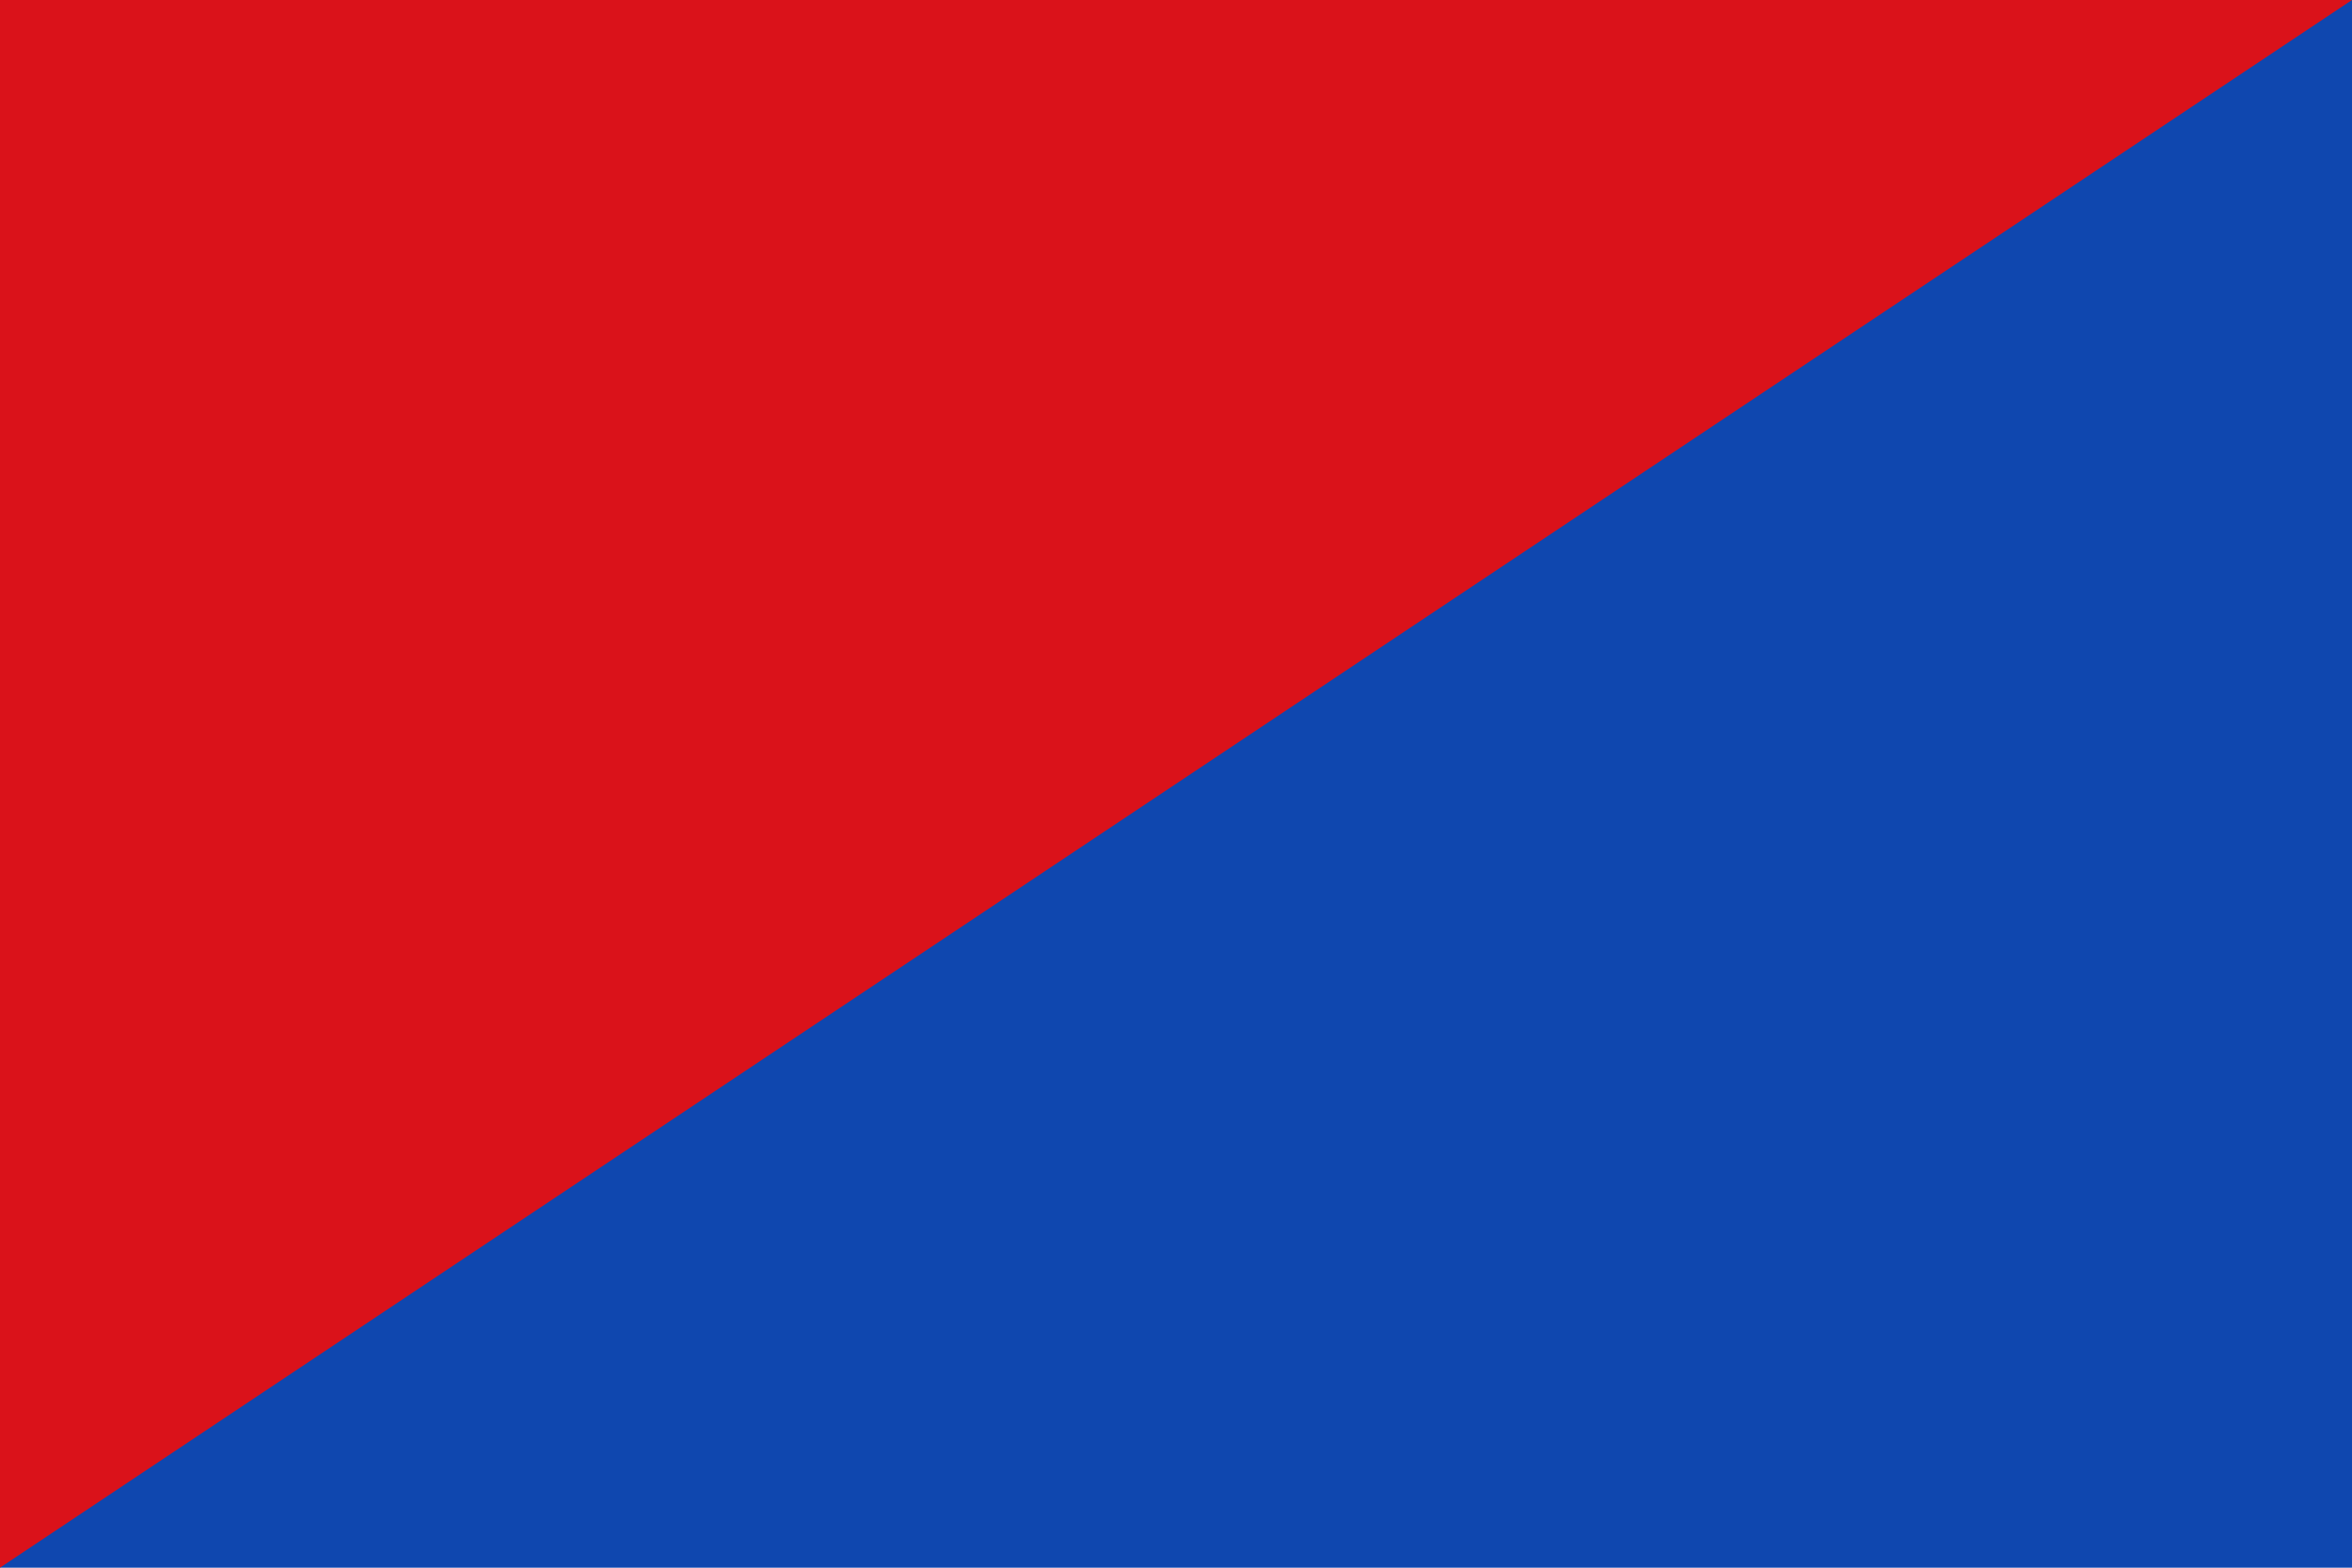
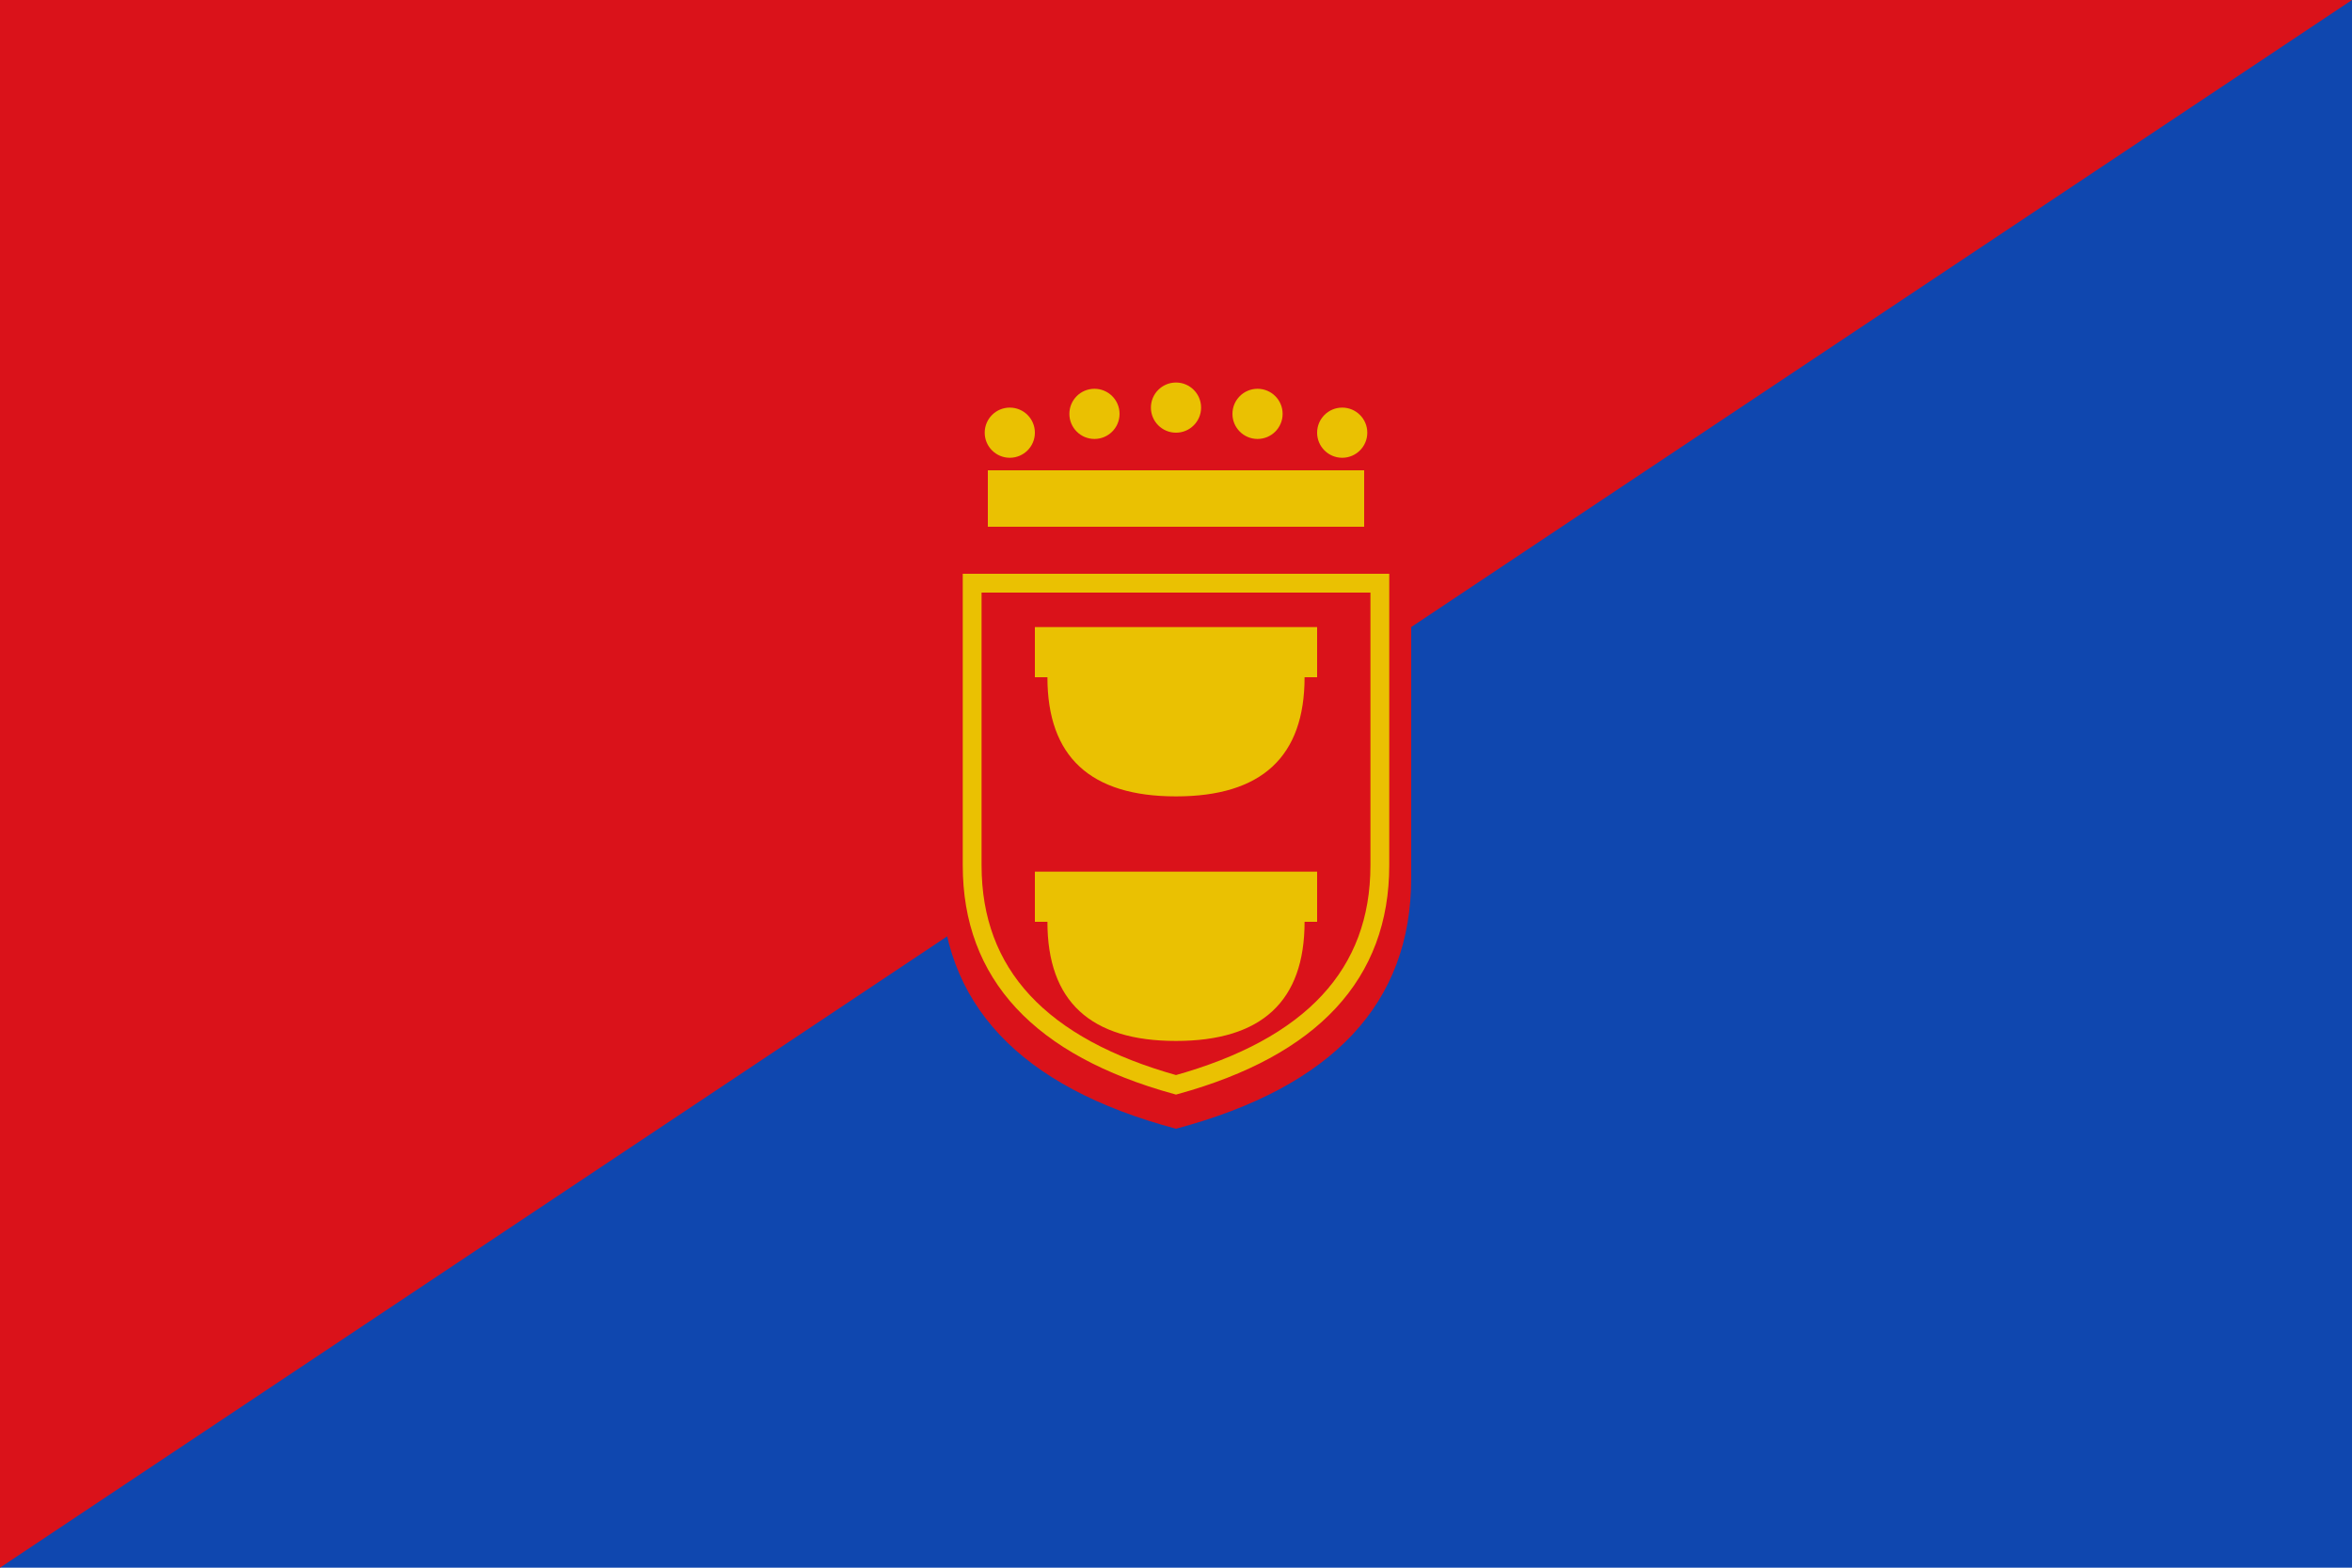
<svg xmlns="http://www.w3.org/2000/svg" viewBox="0 0 750 500">
  <rect width="750" height="500" fill="#0f47af" />
  <path fill="#da121a" d="M0 0h750L0 500z" />
+   <g fill="#eac102">
+     <rect x="315" y="150" width="120" height="18" />
+     <circle cx="322" cy="138" r="8" />
+     <circle cx="349" cy="132" r="8" />
+     <circle cx="375" cy="130" r="8" />
+     <circle cx="401" cy="132" r="8" />
+     <circle cx="428" cy="138" r="8" />
+   </g>
+   <path fill="#da121a" d="M300 176h150v104q0 60 -75 80q-75 -20 -75 -80z" />
+   <path fill="none" stroke="#eac102" stroke-width="6" d="M310 186h130v90q0 52 -65 70q-65 -18 -65 -70z" />
+   <g fill="#eac102">
+     <rect x="330" y="200" width="90" height="16" />
+     <path d="M334 216h82q0 38 -41 38q-41 0 -41 -38z" />
+     <rect x="330" y="278" width="90" height="16" />
+     <path d="M334 294h82q0 38 -41 38q-41 0 -41 -38z" />
+   </g>
</svg>
